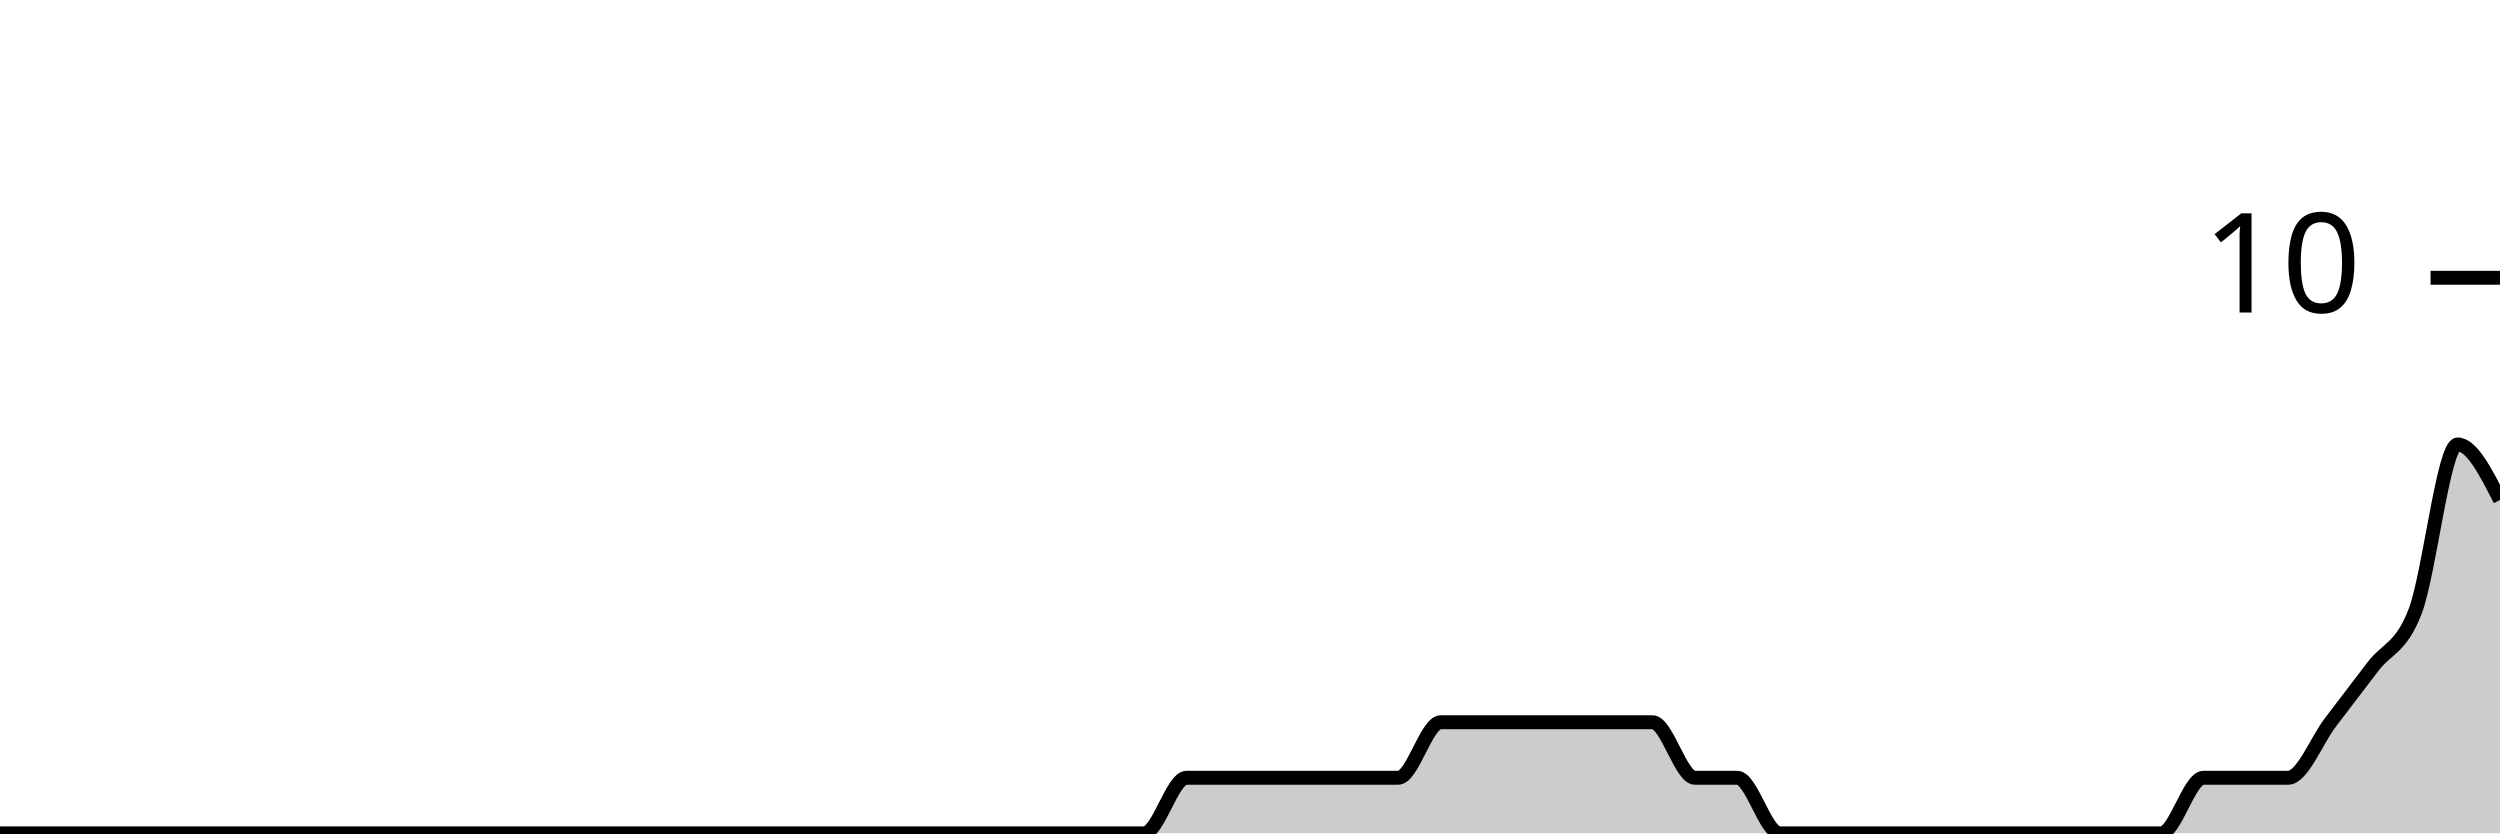
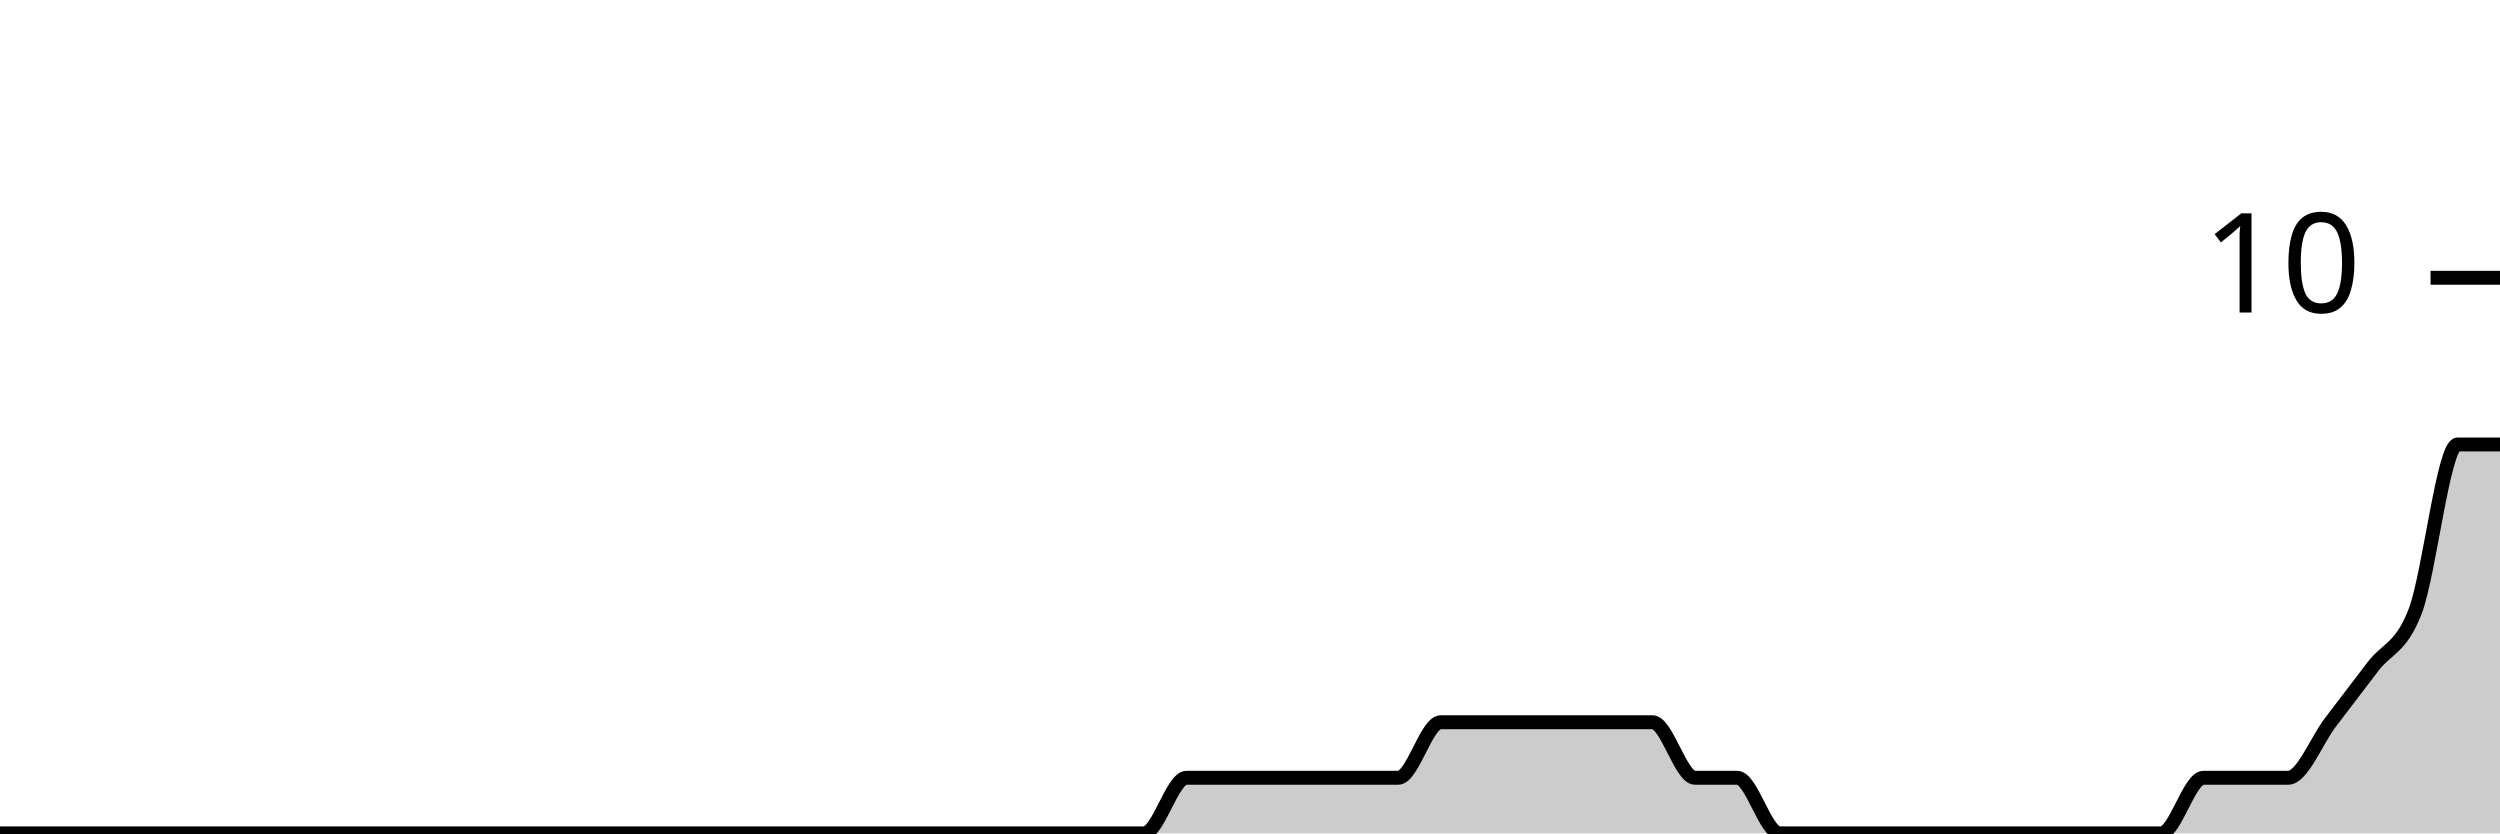
<svg xmlns="http://www.w3.org/2000/svg" viewBox="0 0 180 60">
  <g transform="translate(0,20)">
-     <path class="area" fill="rgba(0, 0, 0, 0.2)" d="M0,40C1.017,40,2.034,40,3.051,40C4.068,40,5.085,40,6.102,40C7.119,40,8.136,40,9.153,40C10.169,40,11.186,40,12.203,40C13.22,40,14.237,40,15.254,40C16.271,40,17.288,40,18.305,40C19.322,40,20.339,40,21.356,40C22.373,40,23.39,40,24.407,40C25.424,40,26.441,40,27.458,40C28.475,40,29.492,40,30.508,40C31.525,40,32.542,40,33.559,40C34.576,40,35.593,40,36.61,40C37.627,40,38.644,40,39.661,40C40.678,40,41.695,40,42.712,40C43.729,40,44.746,40,45.763,40C46.78,40,47.797,40,48.814,40C49.831,40,50.847,40,51.864,40C52.881,40,53.898,40,54.915,40C55.932,40,56.949,40,57.966,40C58.983,40,60,40,61.017,40C62.034,40,63.051,40,64.068,40C65.085,40,66.102,40,67.119,40C68.136,40,69.153,40,70.169,40C71.186,40,72.203,40,73.22,40C74.237,40,75.254,40,76.271,40C77.288,40,78.305,40,79.322,40C80.339,40,81.356,40,82.373,40C83.39,40,84.407,36,85.424,36C86.441,36,87.458,36,88.475,36C89.492,36,90.508,36,91.525,36C92.542,36,93.559,36,94.576,36C95.593,36,96.61,36,97.627,36C98.644,36,99.661,36,100.678,36C101.695,36,102.712,32,103.729,32C104.746,32,105.763,32,106.78,32C107.797,32,108.814,32,109.831,32C110.847,32,111.864,32,112.881,32C113.898,32,114.915,32,115.932,32C116.949,32,117.966,32,118.983,32C120,32,121.017,36,122.034,36C123.051,36,124.068,36,125.085,36C126.102,36,127.119,40,128.136,40C129.153,40,130.169,40,131.186,40C132.203,40,133.22,40,134.237,40C135.254,40,136.271,40,137.288,40C138.305,40,139.322,40,140.339,40C141.356,40,142.373,40,143.39,40C144.407,40,145.424,40,146.441,40C147.458,40,148.475,40,149.492,40C150.508,40,151.525,40,152.542,40C153.559,40,154.576,40,155.593,40C156.61,40,157.627,36,158.644,36C159.661,36,160.678,36,161.695,36C162.712,36,163.729,36,164.746,36C165.763,36,166.78,33.333,167.797,32C168.814,30.667,169.831,29.333,170.847,28C171.864,26.667,172.881,26.667,173.898,24C174.915,21.333,175.932,12,176.949,12C177.966,12,178.983,14,180,16L180,40C178.983,40,177.966,40,176.949,40C175.932,40,174.915,40,173.898,40C172.881,40,171.864,40,170.847,40C169.831,40,168.814,40,167.797,40C166.78,40,165.763,40,164.746,40C163.729,40,162.712,40,161.695,40C160.678,40,159.661,40,158.644,40C157.627,40,156.61,40,155.593,40C154.576,40,153.559,40,152.542,40C151.525,40,150.508,40,149.492,40C148.475,40,147.458,40,146.441,40C145.424,40,144.407,40,143.39,40C142.373,40,141.356,40,140.339,40C139.322,40,138.305,40,137.288,40C136.271,40,135.254,40,134.237,40C133.22,40,132.203,40,131.186,40C130.169,40,129.153,40,128.136,40C127.119,40,126.102,40,125.085,40C124.068,40,123.051,40,122.034,40C121.017,40,120,40,118.983,40C117.966,40,116.949,40,115.932,40C114.915,40,113.898,40,112.881,40C111.864,40,110.847,40,109.831,40C108.814,40,107.797,40,106.78,40C105.763,40,104.746,40,103.729,40C102.712,40,101.695,40,100.678,40C99.661,40,98.644,40,97.627,40C96.61,40,95.593,40,94.576,40C93.559,40,92.542,40,91.525,40C90.508,40,89.492,40,88.475,40C87.458,40,86.441,40,85.424,40C84.407,40,83.39,40,82.373,40C81.356,40,80.339,40,79.322,40C78.305,40,77.288,40,76.271,40C75.254,40,74.237,40,73.22,40C72.203,40,71.186,40,70.169,40C69.153,40,68.136,40,67.119,40C66.102,40,65.085,40,64.068,40C63.051,40,62.034,40,61.017,40C60,40,58.983,40,57.966,40C56.949,40,55.932,40,54.915,40C53.898,40,52.881,40,51.864,40C50.847,40,49.831,40,48.814,40C47.797,40,46.78,40,45.763,40C44.746,40,43.729,40,42.712,40C41.695,40,40.678,40,39.661,40C38.644,40,37.627,40,36.61,40C35.593,40,34.576,40,33.559,40C32.542,40,31.525,40,30.508,40C29.492,40,28.475,40,27.458,40C26.441,40,25.424,40,24.407,40C23.39,40,22.373,40,21.356,40C20.339,40,19.322,40,18.305,40C17.288,40,16.271,40,15.254,40C14.237,40,13.22,40,12.203,40C11.186,40,10.169,40,9.153,40C8.136,40,7.119,40,6.102,40C5.085,40,4.068,40,3.051,40C2.034,40,1.017,40,0,40Z" />
-     <path class="line" stroke="black" fill="none" d="M0,40C1.017,40,2.034,40,3.051,40C4.068,40,5.085,40,6.102,40C7.119,40,8.136,40,9.153,40C10.169,40,11.186,40,12.203,40C13.22,40,14.237,40,15.254,40C16.271,40,17.288,40,18.305,40C19.322,40,20.339,40,21.356,40C22.373,40,23.39,40,24.407,40C25.424,40,26.441,40,27.458,40C28.475,40,29.492,40,30.508,40C31.525,40,32.542,40,33.559,40C34.576,40,35.593,40,36.61,40C37.627,40,38.644,40,39.661,40C40.678,40,41.695,40,42.712,40C43.729,40,44.746,40,45.763,40C46.78,40,47.797,40,48.814,40C49.831,40,50.847,40,51.864,40C52.881,40,53.898,40,54.915,40C55.932,40,56.949,40,57.966,40C58.983,40,60,40,61.017,40C62.034,40,63.051,40,64.068,40C65.085,40,66.102,40,67.119,40C68.136,40,69.153,40,70.169,40C71.186,40,72.203,40,73.22,40C74.237,40,75.254,40,76.271,40C77.288,40,78.305,40,79.322,40C80.339,40,81.356,40,82.373,40C83.39,40,84.407,36,85.424,36C86.441,36,87.458,36,88.475,36C89.492,36,90.508,36,91.525,36C92.542,36,93.559,36,94.576,36C95.593,36,96.61,36,97.627,36C98.644,36,99.661,36,100.678,36C101.695,36,102.712,32,103.729,32C104.746,32,105.763,32,106.78,32C107.797,32,108.814,32,109.831,32C110.847,32,111.864,32,112.881,32C113.898,32,114.915,32,115.932,32C116.949,32,117.966,32,118.983,32C120,32,121.017,36,122.034,36C123.051,36,124.068,36,125.085,36C126.102,36,127.119,40,128.136,40C129.153,40,130.169,40,131.186,40C132.203,40,133.22,40,134.237,40C135.254,40,136.271,40,137.288,40C138.305,40,139.322,40,140.339,40C141.356,40,142.373,40,143.39,40C144.407,40,145.424,40,146.441,40C147.458,40,148.475,40,149.492,40C150.508,40,151.525,40,152.542,40C153.559,40,154.576,40,155.593,40C156.61,40,157.627,36,158.644,36C159.661,36,160.678,36,161.695,36C162.712,36,163.729,36,164.746,36C165.763,36,166.78,33.333,167.797,32C168.814,30.667,169.831,29.333,170.847,28C171.864,26.667,172.881,26.667,173.898,24C174.915,21.333,175.932,12,176.949,12C177.966,12,178.983,14,180,16" />
+     <path class="area" fill="rgba(0, 0, 0, 0.2)" d="M0,40C1.017,40,2.034,40,3.051,40C4.068,40,5.085,40,6.102,40C7.119,40,8.136,40,9.153,40C10.169,40,11.186,40,12.203,40C13.22,40,14.237,40,15.254,40C16.271,40,17.288,40,18.305,40C19.322,40,20.339,40,21.356,40C22.373,40,23.39,40,24.407,40C25.424,40,26.441,40,27.458,40C28.475,40,29.492,40,30.508,40C31.525,40,32.542,40,33.559,40C34.576,40,35.593,40,36.61,40C37.627,40,38.644,40,39.661,40C40.678,40,41.695,40,42.712,40C43.729,40,44.746,40,45.763,40C46.78,40,47.797,40,48.814,40C49.831,40,50.847,40,51.864,40C52.881,40,53.898,40,54.915,40C55.932,40,56.949,40,57.966,40C58.983,40,60,40,61.017,40C62.034,40,63.051,40,64.068,40C65.085,40,66.102,40,67.119,40C68.136,40,69.153,40,70.169,40C71.186,40,72.203,40,73.22,40C74.237,40,75.254,40,76.271,40C77.288,40,78.305,40,79.322,40C80.339,40,81.356,40,82.373,40C83.39,40,84.407,36,85.424,36C86.441,36,87.458,36,88.475,36C89.492,36,90.508,36,91.525,36C92.542,36,93.559,36,94.576,36C95.593,36,96.61,36,97.627,36C98.644,36,99.661,36,100.678,36C101.695,36,102.712,32,103.729,32C104.746,32,105.763,32,106.78,32C107.797,32,108.814,32,109.831,32C110.847,32,111.864,32,112.881,32C113.898,32,114.915,32,115.932,32C116.949,32,117.966,32,118.983,32C120,32,121.017,36,122.034,36C123.051,36,124.068,36,125.085,36C126.102,36,127.119,40,128.136,40C129.153,40,130.169,40,131.186,40C132.203,40,133.22,40,134.237,40C135.254,40,136.271,40,137.288,40C138.305,40,139.322,40,140.339,40C141.356,40,142.373,40,143.39,40C144.407,40,145.424,40,146.441,40C147.458,40,148.475,40,149.492,40C150.508,40,151.525,40,152.542,40C153.559,40,154.576,40,155.593,40C156.61,40,157.627,36,158.644,36C159.661,36,160.678,36,161.695,36C162.712,36,163.729,36,164.746,36C165.763,36,166.78,33.333,167.797,32C168.814,30.667,169.831,29.333,170.847,28C171.864,26.667,172.881,26.667,173.898,24C174.915,21.333,175.932,12,176.949,12C177.966,12,178.983,12,180,12L180,40C178.983,40,177.966,40,176.949,40C175.932,40,174.915,40,173.898,40C172.881,40,171.864,40,170.847,40C169.831,40,168.814,40,167.797,40C166.78,40,165.763,40,164.746,40C163.729,40,162.712,40,161.695,40C160.678,40,159.661,40,158.644,40C157.627,40,156.61,40,155.593,40C154.576,40,153.559,40,152.542,40C151.525,40,150.508,40,149.492,40C148.475,40,147.458,40,146.441,40C145.424,40,144.407,40,143.39,40C142.373,40,141.356,40,140.339,40C139.322,40,138.305,40,137.288,40C136.271,40,135.254,40,134.237,40C133.22,40,132.203,40,131.186,40C130.169,40,129.153,40,128.136,40C127.119,40,126.102,40,125.085,40C124.068,40,123.051,40,122.034,40C121.017,40,120,40,118.983,40C117.966,40,116.949,40,115.932,40C114.915,40,113.898,40,112.881,40C111.864,40,110.847,40,109.831,40C108.814,40,107.797,40,106.78,40C105.763,40,104.746,40,103.729,40C102.712,40,101.695,40,100.678,40C99.661,40,98.644,40,97.627,40C96.61,40,95.593,40,94.576,40C93.559,40,92.542,40,91.525,40C90.508,40,89.492,40,88.475,40C87.458,40,86.441,40,85.424,40C84.407,40,83.39,40,82.373,40C81.356,40,80.339,40,79.322,40C78.305,40,77.288,40,76.271,40C75.254,40,74.237,40,73.22,40C72.203,40,71.186,40,70.169,40C69.153,40,68.136,40,67.119,40C66.102,40,65.085,40,64.068,40C63.051,40,62.034,40,61.017,40C60,40,58.983,40,57.966,40C56.949,40,55.932,40,54.915,40C53.898,40,52.881,40,51.864,40C50.847,40,49.831,40,48.814,40C47.797,40,46.78,40,45.763,40C44.746,40,43.729,40,42.712,40C41.695,40,40.678,40,39.661,40C38.644,40,37.627,40,36.61,40C35.593,40,34.576,40,33.559,40C32.542,40,31.525,40,30.508,40C29.492,40,28.475,40,27.458,40C26.441,40,25.424,40,24.407,40C23.39,40,22.373,40,21.356,40C20.339,40,19.322,40,18.305,40C17.288,40,16.271,40,15.254,40C14.237,40,13.22,40,12.203,40C11.186,40,10.169,40,9.153,40C8.136,40,7.119,40,6.102,40C5.085,40,4.068,40,3.051,40C2.034,40,1.017,40,0,40Z" />
+     <path class="line" stroke="black" fill="none" d="M0,40C1.017,40,2.034,40,3.051,40C4.068,40,5.085,40,6.102,40C7.119,40,8.136,40,9.153,40C10.169,40,11.186,40,12.203,40C13.22,40,14.237,40,15.254,40C16.271,40,17.288,40,18.305,40C19.322,40,20.339,40,21.356,40C22.373,40,23.39,40,24.407,40C25.424,40,26.441,40,27.458,40C28.475,40,29.492,40,30.508,40C31.525,40,32.542,40,33.559,40C34.576,40,35.593,40,36.61,40C37.627,40,38.644,40,39.661,40C40.678,40,41.695,40,42.712,40C43.729,40,44.746,40,45.763,40C46.78,40,47.797,40,48.814,40C49.831,40,50.847,40,51.864,40C52.881,40,53.898,40,54.915,40C55.932,40,56.949,40,57.966,40C58.983,40,60,40,61.017,40C62.034,40,63.051,40,64.068,40C65.085,40,66.102,40,67.119,40C68.136,40,69.153,40,70.169,40C71.186,40,72.203,40,73.22,40C74.237,40,75.254,40,76.271,40C77.288,40,78.305,40,79.322,40C80.339,40,81.356,40,82.373,40C83.39,40,84.407,36,85.424,36C86.441,36,87.458,36,88.475,36C89.492,36,90.508,36,91.525,36C92.542,36,93.559,36,94.576,36C95.593,36,96.61,36,97.627,36C98.644,36,99.661,36,100.678,36C101.695,36,102.712,32,103.729,32C104.746,32,105.763,32,106.78,32C107.797,32,108.814,32,109.831,32C110.847,32,111.864,32,112.881,32C113.898,32,114.915,32,115.932,32C116.949,32,117.966,32,118.983,32C120,32,121.017,36,122.034,36C123.051,36,124.068,36,125.085,36C126.102,36,127.119,40,128.136,40C129.153,40,130.169,40,131.186,40C132.203,40,133.22,40,134.237,40C135.254,40,136.271,40,137.288,40C138.305,40,139.322,40,140.339,40C141.356,40,142.373,40,143.39,40C144.407,40,145.424,40,146.441,40C147.458,40,148.475,40,149.492,40C150.508,40,151.525,40,152.542,40C153.559,40,154.576,40,155.593,40C156.61,40,157.627,36,158.644,36C159.661,36,160.678,36,161.695,36C162.712,36,163.729,36,164.746,36C165.763,36,166.78,33.333,167.797,32C168.814,30.667,169.831,29.333,170.847,28C171.864,26.667,172.881,26.667,173.898,24C174.915,21.333,175.932,12,176.949,12C177.966,12,178.983,12,180,12" />
    <path class="axis-ceiling" stroke-width="1" stroke="black" fill="none" d="M175,0L180,0" />
    <text class="axis-ceiling-label" font-family="sans-serif" text-anchor="end" font-size="10px" x="170" y="2.5">10</text>
  </g>
</svg>
